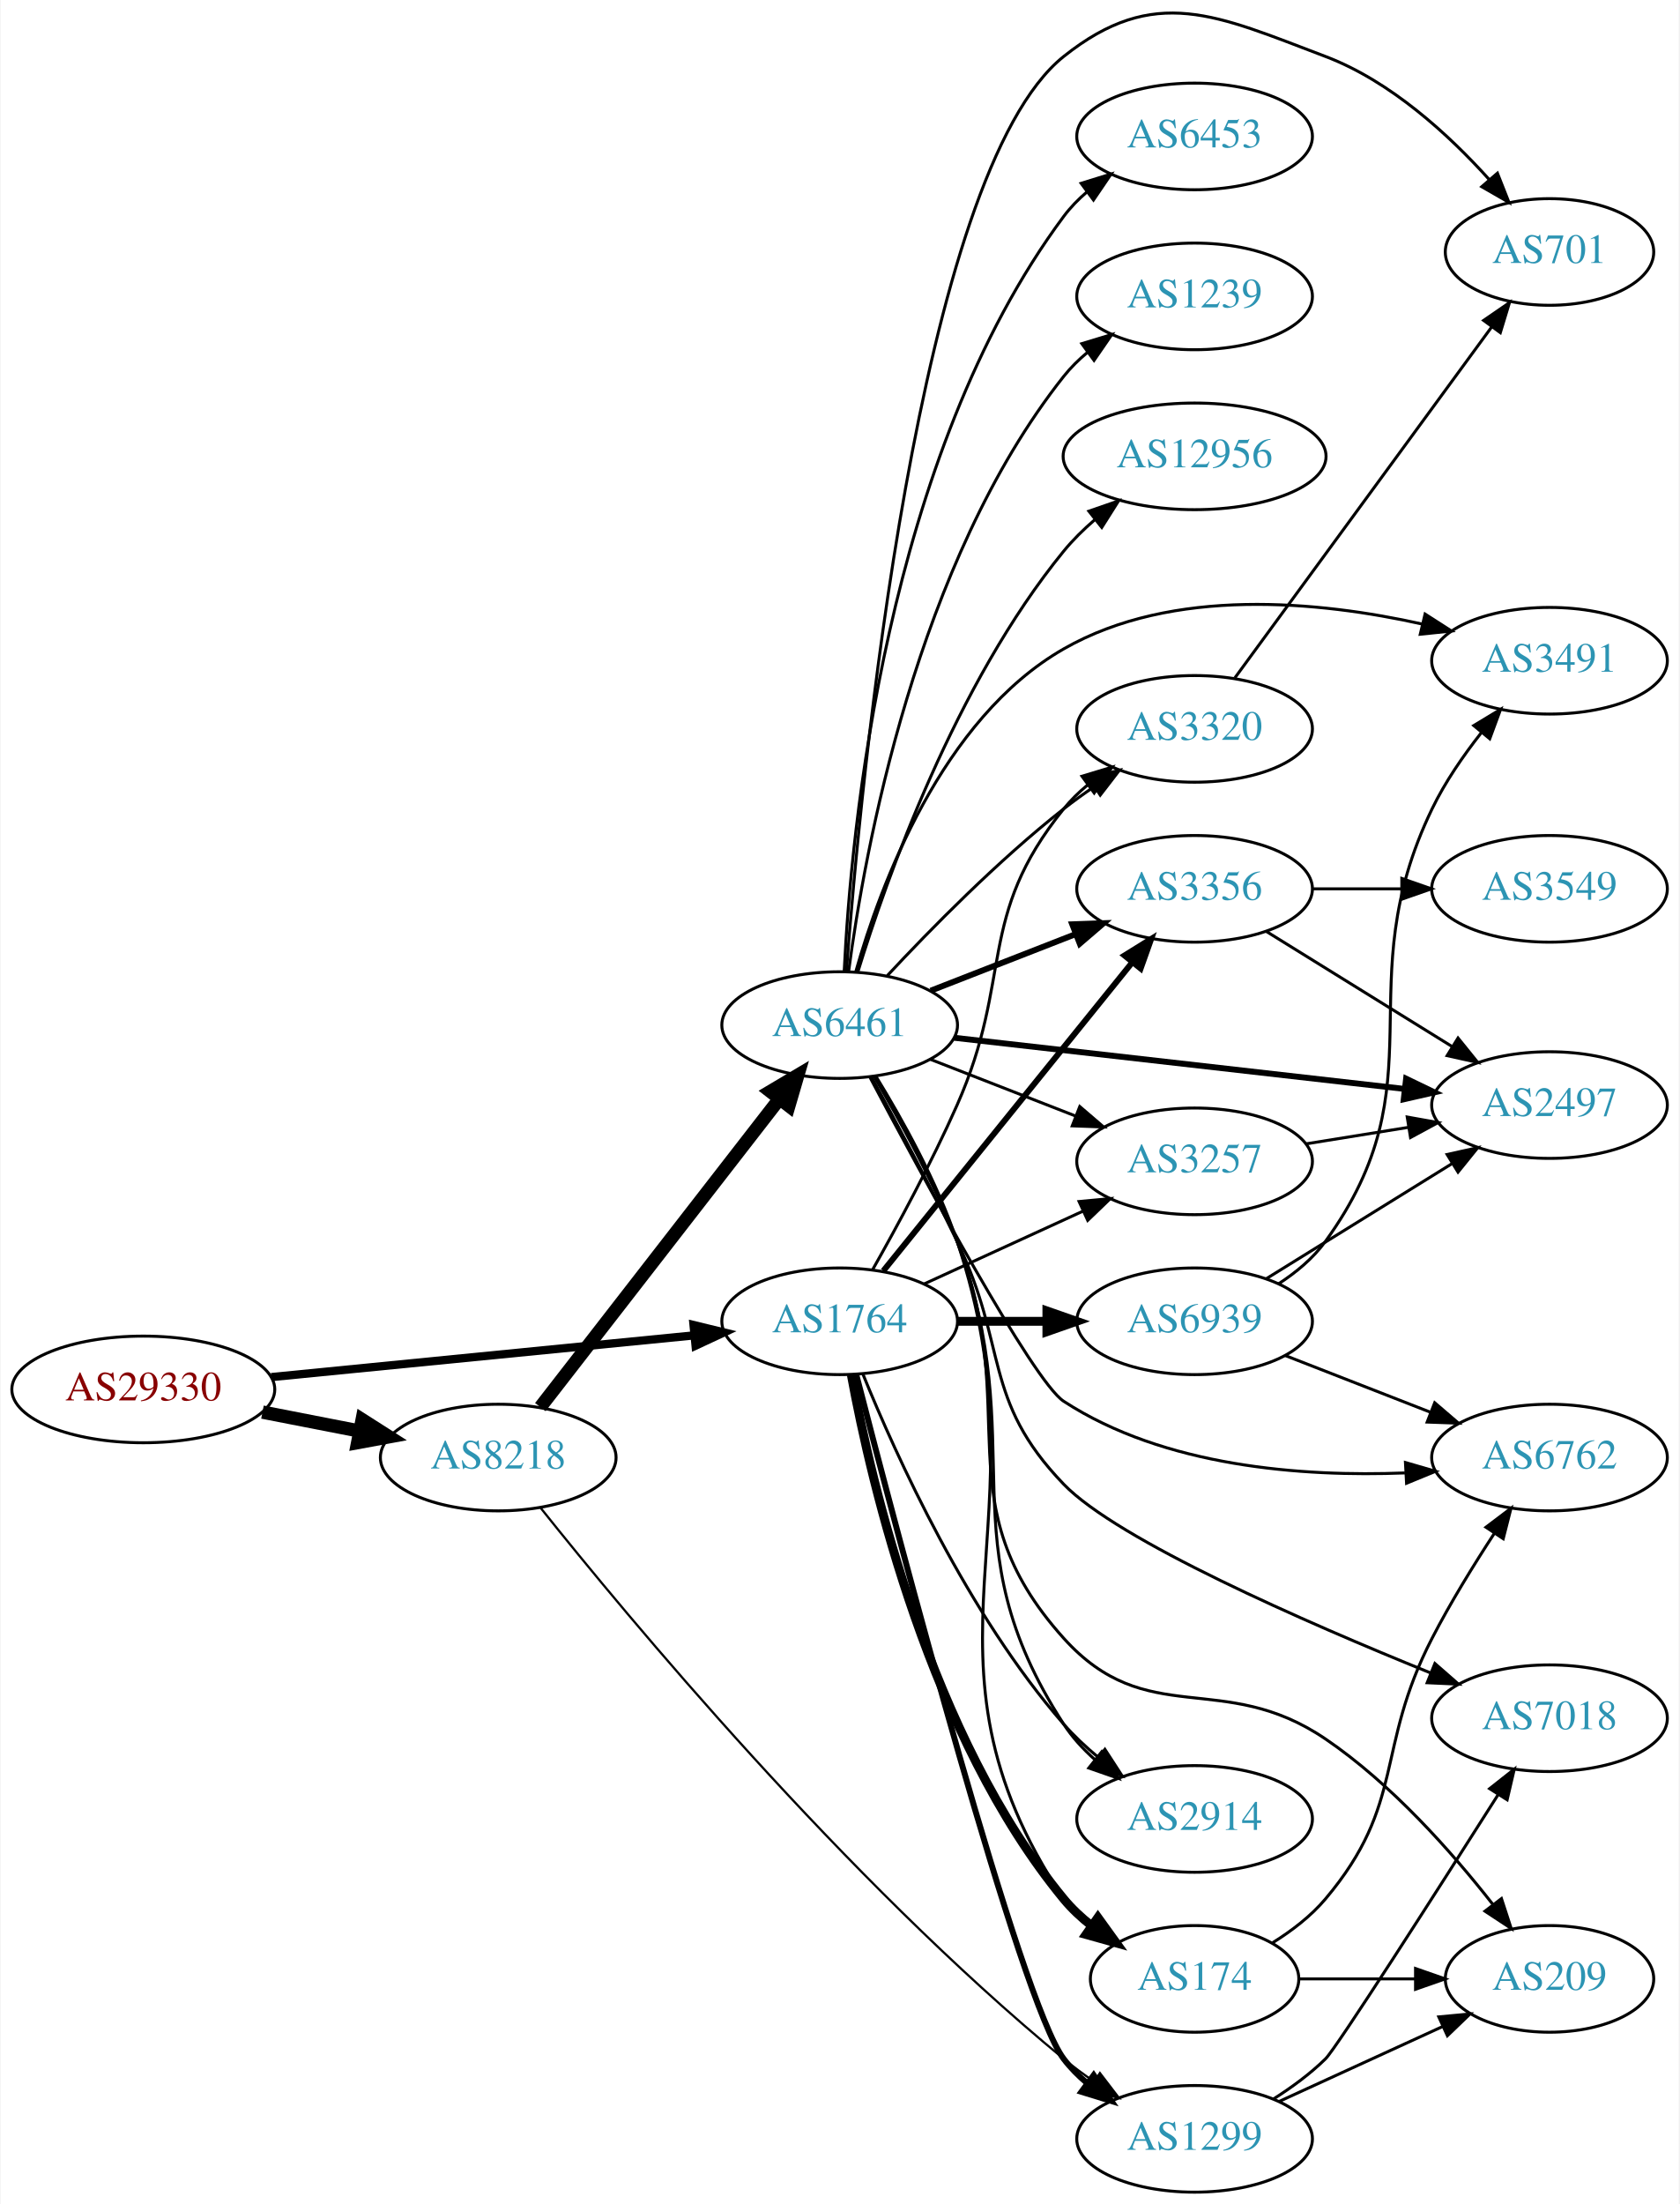
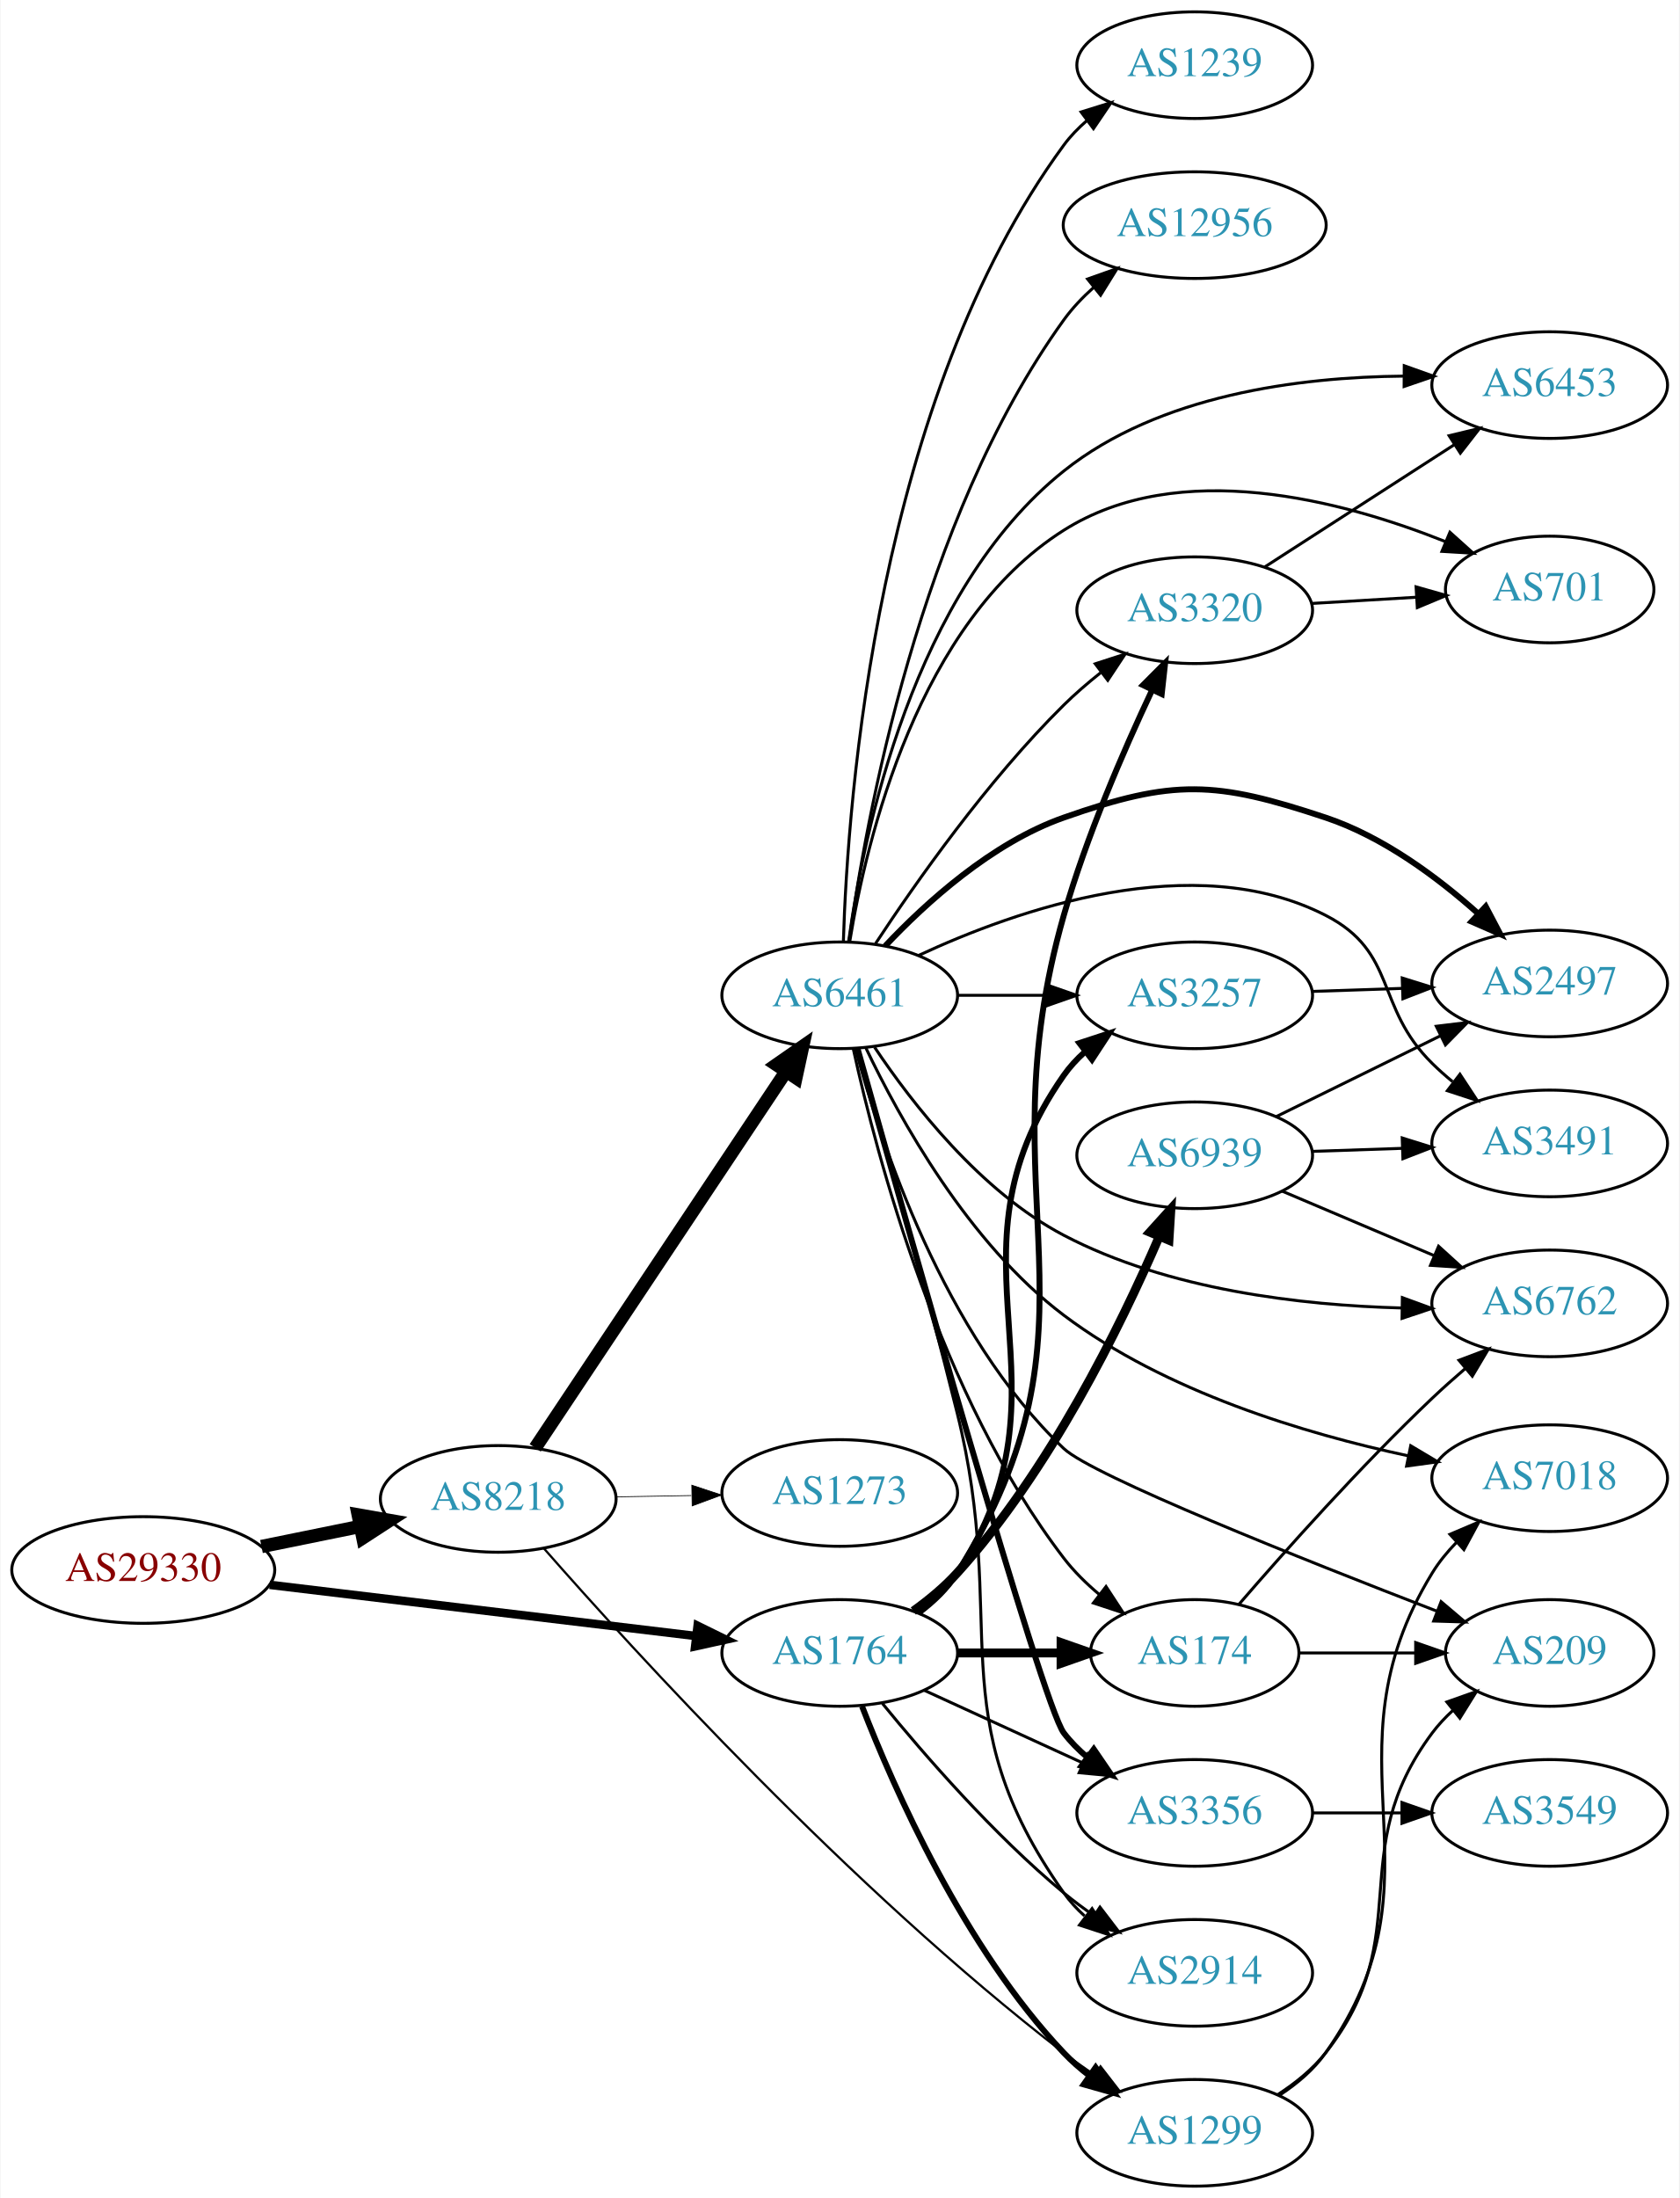
- <svg xmlns="http://www.w3.org/2000/svg" xmlns:xlink="http://www.w3.org/1999/xlink" width="567pt" height="744pt" viewBox="0.00 0.00 566.66 744.06">
-   <g id="graph0" class="graph" transform="scale(1 1) rotate(0) translate(4 740.064)">
-     <polygon fill="white" stroke="none" points="-4,4 -4,-740.064 562.663,-740.064 562.663,4 -4,4" />
+ <svg xmlns="http://www.w3.org/2000/svg" xmlns:xlink="http://www.w3.org/1999/xlink" width="567pt" height="742pt" viewBox="0.00 0.00 566.66 742.00">
+   <g id="graph0" class="graph" transform="scale(1 1) rotate(0) translate(4 738)">
+     <polygon fill="white" stroke="none" points="-4,4 -4,-738 562.663,-738 562.663,4 -4,4" />
    <g id="node1" class="node">
      <g id="a_node1">
        <a xlink:href="/asn/29330" xlink:title="AS29330 ~ NEXTLAYER-IN-A-BOX [AT]">
-           <ellipse fill="#ffffff" stroke="black" cx="44.196" cy="-271" rx="44.393" ry="18" />
-           <text text-anchor="middle" x="44.196" y="-267.3" font-family="Times,serif" font-size="14.00" fill="#880000">AS29330</text>
+           <ellipse fill="#ffffff" stroke="black" cx="44.196" cy="-208" rx="44.393" ry="18" />
+           <text text-anchor="middle" x="44.196" y="-204.3" font-family="Times,serif" font-size="14.00" fill="#880000">AS29330</text>
        </a>
      </g>
    </g>
    <g id="node2" class="node">
      <g id="a_node2">
        <a xlink:href="/asn/8218" xlink:title="AS8218 ~ legacy Neotelecoms [FR]">
-           <ellipse fill="#ffffff" stroke="black" cx="164.039" cy="-248" rx="39.794" ry="18" />
-           <text text-anchor="middle" x="164.039" y="-244.3" font-family="Times,serif" font-size="14.00" fill="#2c94b3">AS8218</text>
+           <ellipse fill="#ffffff" stroke="black" cx="164.039" cy="-232" rx="39.794" ry="18" />
+           <text text-anchor="middle" x="164.039" y="-228.3" font-family="Times,serif" font-size="14.00" fill="#2c94b3">AS8218</text>
        </a>
      </g>
    </g>
    <g id="edge1" class="edge">
-       <path fill="none" stroke="black" stroke-width="4.5" d="M84.436,-263.341C94.888,-261.301 106.274,-259.079 117.052,-256.975" />
-       <polygon fill="black" stroke="black" stroke-width="4.5" points="118.089,-260.785 127.149,-255.005 116.58,-253.056 118.089,-260.785" />
+       <path fill="none" stroke="black" stroke-width="4.5" d="M84.109,-215.925C94.785,-218.099 106.456,-220.476 117.47,-222.719" />
+       <polygon fill="black" stroke="black" stroke-width="4.5" points="116.768,-226.595 127.352,-224.732 118.339,-218.878 116.768,-226.595" />
    </g>
    <g id="node3" class="node">
      <g id="a_node3">
        <a xlink:href="/asn/1764" xlink:title="AS1764 ~ NEXTLAYER-AS [AT]">
-           <ellipse fill="#ffffff" stroke="black" cx="279.332" cy="-294" rx="39.794" ry="18" />
-           <text text-anchor="middle" x="279.332" y="-290.3" font-family="Times,serif" font-size="14.00" fill="#2c94b3">AS1764</text>
+           <ellipse fill="#ffffff" stroke="black" cx="279.332" cy="-180" rx="39.794" ry="18" />
+           <text text-anchor="middle" x="279.332" y="-176.3" font-family="Times,serif" font-size="14.00" fill="#2c94b3">AS1764</text>
        </a>
      </g>
    </g>
    <g id="edge2" class="edge">
-       <path fill="none" stroke="black" stroke-width="2.786" d="M87.415,-275.165C127.661,-279.136 188.2,-285.108 230.277,-289.259" />
-       <polygon fill="black" stroke="black" stroke-width="2.786" points="229.991,-292.748 240.286,-290.247 230.678,-285.782 229.991,-292.748" />
+       <path fill="none" stroke="black" stroke-width="2.864" d="M86.876,-202.994C127.289,-198.141 188.527,-190.786 230.812,-185.707" />
+       <polygon fill="black" stroke="black" stroke-width="2.864" points="231.351,-189.168 240.862,-184.5 230.516,-182.218 231.351,-189.168" />
    </g>
    <g id="node4" class="node">
      <g id="a_node4">
        <a xlink:href="/asn/6461" xlink:title="AS6461 ~ Zayo Bandwidth [US]">
-           <ellipse fill="#ffffff" stroke="black" cx="279.332" cy="-394" rx="39.794" ry="18" />
-           <text text-anchor="middle" x="279.332" y="-390.3" font-family="Times,serif" font-size="14.00" fill="#2c94b3">AS6461</text>
+           <ellipse fill="#ffffff" stroke="black" cx="279.332" cy="-402" rx="39.794" ry="18" />
+           <text text-anchor="middle" x="279.332" y="-398.3" font-family="Times,serif" font-size="14.00" fill="#2c94b3">AS6461</text>
        </a>
      </g>
    </g>
    <g id="edge3" class="edge">
-       <path fill="none" stroke="black" stroke-width="4.5" d="M178.257,-265.034C198.126,-290.639 235.81,-339.202 258.838,-368.879" />
-       <polygon fill="black" stroke="black" stroke-width="4.5" points="255.957,-371.588 265.198,-377.075 262.178,-366.76 255.957,-371.588" />
+       <path fill="none" stroke="black" stroke-width="4.5" d="M176.525,-249.236C196.458,-279.146 237.562,-340.823 260.986,-375.972" />
+       <polygon fill="black" stroke="black" stroke-width="4.5" points="257.992,-378.581 266.815,-384.718 264.545,-374.213 257.992,-378.581" />
    </g>
    <g id="node5" class="node">
      <g id="a_node5">
        <a xlink:href="/asn/1299" xlink:title="AS1299 ~ Telia Carrier [EU]">
          <ellipse fill="#ffffff" stroke="black" cx="399.174" cy="-18" rx="39.794" ry="18" />
          <text text-anchor="middle" x="399.174" y="-14.3" font-family="Times,serif" font-size="14.00" fill="#2c94b3">AS1299</text>
        </a>
      </g>
    </g>
    <g id="edge4" class="edge">
-       <path fill="none" stroke="black" stroke-width="0.75" d="M178.285,-231.091C207.551,-194.399 281.005,-105.882 354.978,-45 358.205,-42.344 361.711,-39.749 365.285,-37.283" />
-       <polygon fill="black" stroke="black" stroke-width="0.75" points="367.208,-40.208 373.646,-31.794 363.366,-34.356 367.208,-40.208" />
-     </g>
-     <g id="edge23" class="edge">
-       <path fill="none" stroke="black" stroke-width="2" d="M284.903,-276.147C298.799,-222.299 340.47,-64.017 354.978,-45 357.258,-42.012 359.971,-39.272 362.911,-36.779" />
-       <polygon fill="black" stroke="black" stroke-width="2" points="365.105,-39.51 371.082,-30.762 360.954,-33.874 365.105,-39.51" />
+       <path fill="none" stroke="black" stroke-width="0.75" d="M179.37,-215.375C209.567,-180.947 282.904,-100.441 354.978,-45 358.29,-42.452 361.851,-39.925 365.456,-37.498" />
+       <polygon fill="black" stroke="black" stroke-width="0.75" points="367.367,-40.431 373.852,-32.053 363.558,-34.558 367.367,-40.431" />
    </g>
    <g id="node6" class="node">
      <g id="a_node6">
-         <a xlink:href="/asn/174" xlink:title="AS174 ~ Cogent Communications [US]">
-           <ellipse fill="#ffffff" stroke="black" cx="399.174" cy="-72" rx="35.194" ry="18" />
-           <text text-anchor="middle" x="399.174" y="-68.3" font-family="Times,serif" font-size="14.00" fill="#2c94b3">AS174</text>
-         </a>
-       </g>
+         <a xlink:href="/asn/1273" xlink:title="AS1273 ~ Vodafone Group PLC [EU]">
+           <ellipse fill="#ffffff" stroke="black" cx="279.332" cy="-234" rx="39.794" ry="18" />
+           <text text-anchor="middle" x="279.332" y="-230.3" font-family="Times,serif" font-size="14.00" fill="#2c94b3">AS1273</text>
+         </a>
+       </g>
+     </g>
+     <g id="edge5" class="edge">
+       <path fill="none" stroke="black" stroke-width="0.25" d="M203.711,-232.683C211.914,-232.828 220.678,-232.982 229.21,-233.133" />
+       <polygon fill="black" stroke="black" stroke-width="0.25" points="229.389,-236.636 239.449,-233.314 229.512,-229.638 229.389,-236.636" />
    </g>
    <g id="edge24" class="edge">
-       <path fill="none" stroke="black" stroke-width="3" d="M283.268,-275.925C290.051,-239.015 309.814,-153.848 354.978,-99 357.698,-95.697 360.932,-92.679 364.389,-89.955" />
-       <polygon fill="black" stroke="black" stroke-width="3" points="366.526,-92.732 372.723,-84.139 362.52,-86.991 366.526,-92.732" />
-     </g>
-     <g id="node7" class="node">
-       <g id="a_node7">
-         <a xlink:href="/asn/2914" xlink:title="AS2914 ~ NTT America, Inc. [US]">
-           <ellipse fill="#ffffff" stroke="black" cx="399.174" cy="-126" rx="39.794" ry="18" />
-           <text text-anchor="middle" x="399.174" y="-122.3" font-family="Times,serif" font-size="14.00" fill="#2c94b3">AS2914</text>
-         </a>
-       </g>
-     </g>
-     <g id="edge25" class="edge">
-       <path fill="none" stroke="black" d="M287.173,-276.189C298.349,-248.674 322.567,-195.134 354.978,-158 358.419,-154.058 362.424,-150.308 366.582,-146.855" />
-       <polygon fill="black" stroke="black" points="368.889,-149.495 374.656,-140.608 364.605,-143.959 368.889,-149.495" />
-     </g>
-     <g id="node8" class="node">
-       <g id="a_node8">
-         <a xlink:href="/asn/3257" xlink:title="AS3257 ~ GTT [DE]">
-           <ellipse fill="#ffffff" stroke="black" cx="399.174" cy="-348" rx="39.794" ry="18" />
-           <text text-anchor="middle" x="399.174" y="-344.3" font-family="Times,serif" font-size="14.00" fill="#2c94b3">AS3257</text>
-         </a>
-       </g>
-     </g>
-     <g id="edge26" class="edge">
-       <path fill="none" stroke="black" d="M307.96,-306.661C323.917,-313.973 344.188,-323.261 361.471,-331.181" />
-       <polygon fill="black" stroke="black" points="360.169,-334.435 370.718,-335.419 363.085,-328.071 360.169,-334.435" />
+       <path fill="none" stroke="black" stroke-width="2" d="M286.855,-162.006C297.605,-134.272 321.262,-80.571 354.978,-45 357.564,-42.272 360.481,-39.706 363.55,-37.323" />
+       <polygon fill="black" stroke="black" stroke-width="2" points="365.728,-40.069 371.898,-31.457 361.704,-34.342 365.728,-40.069" />
    </g>
    <g id="node9" class="node">
      <g id="a_node9">
+         <a xlink:href="/asn/2914" xlink:title="AS2914 ~ NTT America, Inc. [US]">
+           <ellipse fill="#ffffff" stroke="black" cx="399.174" cy="-72" rx="39.794" ry="18" />
+           <text text-anchor="middle" x="399.174" y="-68.3" font-family="Times,serif" font-size="14.00" fill="#2c94b3">AS2914</text>
+         </a>
+       </g>
+     </g>
+     <g id="edge26" class="edge">
+       <path fill="none" stroke="black" d="M293.751,-162.935C307.865,-145.625 331.28,-118.655 354.978,-99 358.194,-96.332 361.695,-93.73 365.265,-91.259" />
+       <polygon fill="black" stroke="black" points="367.189,-94.183 373.622,-85.764 363.343,-88.334 367.189,-94.183" />
+     </g>
+     <g id="node10" class="node">
+       <g id="a_node10">
+         <a xlink:href="/asn/3257" xlink:title="AS3257 ~ GTT [DE]">
+           <ellipse fill="#ffffff" stroke="black" cx="399.174" cy="-402" rx="39.794" ry="18" />
+           <text text-anchor="middle" x="399.174" y="-398.3" font-family="Times,serif" font-size="14.00" fill="#2c94b3">AS3257</text>
+         </a>
+       </g>
+     </g>
+     <g id="edge22" class="edge">
+       <path fill="none" stroke="black" stroke-width="2" d="M305.68,-193.588C310.734,-197.333 315.538,-201.818 318.978,-207 361.211,-270.62 311.131,-312.481 354.978,-375 356.959,-377.824 359.338,-380.414 361.949,-382.776" />
+       <polygon fill="black" stroke="black" stroke-width="2" points="360.243,-385.878 370.31,-389.183 364.502,-380.322 360.243,-385.878" />
+     </g>
+     <g id="node16" class="node">
+       <g id="a_node16">
        <a xlink:href="/asn/3356" xlink:title="AS3356 ~ Level 3 Parent, LLC [US]">
-           <ellipse fill="#ffffff" stroke="black" cx="399.174" cy="-440" rx="39.794" ry="18" />
-           <text text-anchor="middle" x="399.174" y="-436.3" font-family="Times,serif" font-size="14.00" fill="#2c94b3">AS3356</text>
+           <ellipse fill="#ffffff" stroke="black" cx="399.174" cy="-126" rx="39.794" ry="18" />
+           <text text-anchor="middle" x="399.174" y="-122.3" font-family="Times,serif" font-size="14.00" fill="#2c94b3">AS3356</text>
        </a>
      </g>
    </g>
    <g id="edge21" class="edge">
-       <path fill="none" stroke="black" stroke-width="2" d="M294.08,-311.034C314.836,-336.749 354.281,-385.619 378.205,-415.26" />
-       <polygon fill="black" stroke="black" stroke-width="2" points="375.509,-417.491 384.513,-423.075 380.956,-413.095 375.509,-417.491" />
+       <path fill="none" stroke="black" d="M307.96,-167.339C323.917,-160.027 344.188,-150.739 361.471,-142.819" />
+       <polygon fill="black" stroke="black" points="363.085,-145.929 370.718,-138.581 360.169,-139.565 363.085,-145.929" />
    </g>
    <g id="node17" class="node">
      <g id="a_node17">
        <a xlink:href="/asn/3320" xlink:title="AS3320 ~ DTAG [DE]">
-           <ellipse fill="#ffffff" stroke="black" cx="399.174" cy="-494" rx="39.794" ry="18" />
-           <text text-anchor="middle" x="399.174" y="-490.3" font-family="Times,serif" font-size="14.00" fill="#2c94b3">AS3320</text>
+           <ellipse fill="#ffffff" stroke="black" cx="399.174" cy="-532" rx="39.794" ry="18" />
+           <text text-anchor="middle" x="399.174" y="-528.3" font-family="Times,serif" font-size="14.00" fill="#2c94b3">AS3320</text>
+         </a>
+       </g>
+     </g>
+     <g id="edge25" class="edge">
+       <path fill="none" stroke="black" stroke-width="2" d="M305.875,-193.462C310.919,-197.213 315.669,-201.733 318.978,-207 372.147,-291.641 327.457,-332.908 354.978,-429 362.594,-455.593 375.136,-484.533 384.748,-504.945" />
+       <polygon fill="black" stroke="black" stroke-width="2" points="381.721,-506.727 389.198,-514.234 388.034,-503.703 381.721,-506.727" />
+     </g>
+     <g id="node18" class="node">
+       <g id="a_node18">
+         <a xlink:href="/asn/174" xlink:title="AS174 ~ Cogent Communications [US]">
+           <ellipse fill="#ffffff" stroke="black" cx="399.174" cy="-180" rx="35.194" ry="18" />
+           <text text-anchor="middle" x="399.174" y="-176.3" font-family="Times,serif" font-size="14.00" fill="#2c94b3">AS174</text>
+         </a>
+       </g>
+     </g>
+     <g id="edge23" class="edge">
+       <path fill="none" stroke="black" stroke-width="3" d="M319.244,-180C330.331,-180 342.491,-180 353.873,-180" />
+       <polygon fill="black" stroke="black" stroke-width="3" points="354.055,-183.5 364.055,-180 354.055,-176.5 354.055,-183.5" />
+     </g>
+     <g id="node22" class="node">
+       <g id="a_node22">
+         <a xlink:href="/asn/6939" xlink:title="AS6939 ~ Hurricane Electric LLC [US]">
+           <ellipse fill="#ffffff" stroke="black" cx="399.174" cy="-348" rx="39.794" ry="18" />
+           <text text-anchor="middle" x="399.174" y="-344.3" font-family="Times,serif" font-size="14.00" fill="#2c94b3">AS6939</text>
        </a>
      </g>
    </g>
    <g id="edge27" class="edge">
-       <path fill="none" stroke="black" d="M290.415,-311.356C298.665,-325.934 310.339,-347.458 318.978,-367 338.076,-410.204 325.318,-430.236 354.978,-467 357.338,-469.925 360.105,-472.623 363.079,-475.089" />
-       <polygon fill="black" stroke="black" points="361.151,-478.015 371.296,-481.07 365.271,-472.356 361.151,-478.015" />
+       <path fill="none" stroke="black" stroke-width="3" d="M304.183,-194.148C309.428,-197.916 314.691,-202.27 318.978,-207 350.15,-241.388 374.087,-290.16 387.135,-320.4" />
+       <polygon fill="black" stroke="black" stroke-width="3" points="384.029,-322.041 391.138,-329.897 390.48,-319.322 384.029,-322.041" />
+     </g>
+     <g id="node7" class="node">
+       <g id="a_node7">
+         <a xlink:href="/asn/6762" xlink:title="AS6762 ~ TELECOM ITALIA SPARKLE S.p.A. [IT]">
+           <ellipse fill="#ffffff" stroke="black" cx="519.017" cy="-298" rx="39.794" ry="18" />
+           <text text-anchor="middle" x="519.017" y="-294.3" font-family="Times,serif" font-size="14.00" fill="#2c94b3">AS6762</text>
+         </a>
+       </g>
+     </g>
+     <g id="edge6" class="edge">
+       <path fill="none" stroke="black" d="M291.099,-384.474C303.826,-365.428 326.867,-335.748 354.978,-321 390.191,-302.525 435.277,-297.338 469.108,-296.452" />
+       <polygon fill="black" stroke="black" points="469.275,-299.95 479.223,-296.305 469.173,-292.95 469.275,-299.95" />
+     </g>
+     <g id="node8" class="node">
+       <g id="a_node8">
+         <a xlink:href="/asn/6453" xlink:title="AS6453 ~ TATA COMMUNICATIONS (AMERICA) INC [US]">
+           <ellipse fill="#ffffff" stroke="black" cx="519.017" cy="-608" rx="39.794" ry="18" />
+           <text text-anchor="middle" x="519.017" y="-604.3" font-family="Times,serif" font-size="14.00" fill="#2c94b3">AS6453</text>
+         </a>
+       </g>
+     </g>
+     <g id="edge7" class="edge">
+       <path fill="none" stroke="black" d="M282.332,-420.167C287.364,-456.544 304.03,-538.315 354.978,-579 387.182,-604.717 434.442,-610.726 469.798,-611.035" />
+       <polygon fill="black" stroke="black" points="469.916,-614.534 479.895,-610.973 469.873,-607.534 469.916,-614.534" />
+     </g>
+     <g id="edge8" class="edge">
+       <path fill="none" stroke="black" d="M285.62,-383.822C293.342,-357.038 307.981,-305.344 318.978,-261 336.732,-189.412 312.399,-159.225 354.978,-99 356.969,-96.184 359.356,-93.599 361.972,-91.24" />
+       <polygon fill="black" stroke="black" points="364.525,-93.694 370.34,-84.838 360.271,-88.135 364.525,-93.694" />
+     </g>
+     <g id="edge9" class="edge">
+       <path fill="none" stroke="black" d="M319.244,-402C328.798,-402 339.147,-402 349.11,-402" />
+       <polygon fill="black" stroke="black" points="349.302,-405.5 359.302,-402 349.302,-398.5 349.302,-405.5" />
+     </g>
+     <g id="node11" class="node">
+       <g id="a_node11">
+         <a xlink:href="/asn/1239" xlink:title="AS1239 ~ Sprint [US]">
+           <ellipse fill="#ffffff" stroke="black" cx="399.174" cy="-716" rx="39.794" ry="18" />
+           <text text-anchor="middle" x="399.174" y="-712.3" font-family="Times,serif" font-size="14.00" fill="#2c94b3">AS1239</text>
+         </a>
+       </g>
+     </g>
+     <g id="edge10" class="edge">
+       <path fill="none" stroke="black" d="M280.557,-420.077C282.028,-468.467 291.907,-603.095 354.978,-689 357.202,-692.03 359.879,-694.798 362.796,-697.307" />
+       <polygon fill="black" stroke="black" points="360.818,-700.198 370.934,-703.349 364.991,-694.578 360.818,-700.198" />
+     </g>
+     <g id="node12" class="node">
+       <g id="a_node12">
+         <a xlink:href="/asn/12956" xlink:title="AS12956 ~ TELXIUS [ES]">
+           <ellipse fill="#ffffff" stroke="black" cx="399.174" cy="-662" rx="44.393" ry="18" />
+           <text text-anchor="middle" x="399.174" y="-658.3" font-family="Times,serif" font-size="14.00" fill="#2c94b3">AS12956</text>
+         </a>
+       </g>
+     </g>
+     <g id="edge11" class="edge">
+       <path fill="none" stroke="black" d="M282.448,-419.952C288.009,-460.775 306.13,-562.267 354.978,-630 357.831,-633.955 361.318,-637.629 365.063,-640.971" />
+       <polygon fill="black" stroke="black" points="363.004,-643.807 372.988,-647.351 367.393,-638.354 363.004,-643.807" />
+     </g>
+     <g id="node13" class="node">
+       <g id="a_node13">
+         <a xlink:href="/asn/2497" xlink:title="AS2497 ~ Internet Initiative Japan Inc. [JP]">
+           <ellipse fill="#ffffff" stroke="black" cx="519.017" cy="-406" rx="39.794" ry="18" />
+           <text text-anchor="middle" x="519.017" y="-402.3" font-family="Times,serif" font-size="14.00" fill="#2c94b3">AS2497</text>
+         </a>
+       </g>
+     </g>
+     <g id="edge12" class="edge">
+       <path fill="none" stroke="black" stroke-width="2" d="M294.669,-418.652C308.432,-433.251 330.669,-453.441 354.978,-462 392.034,-475.046 406.102,-474.426 443.37,-462 462.77,-455.532 481.187,-441.828 494.874,-429.595" />
+       <polygon fill="black" stroke="black" stroke-width="2" points="497.423,-432.005 502.357,-422.629 492.653,-426.881 497.423,-432.005" />
+     </g>
+     <g id="node14" class="node">
+       <g id="a_node14">
+         <a xlink:href="/asn/701" xlink:title="AS701 ~ UUNET [US]">
+           <ellipse fill="#ffffff" stroke="black" cx="519.017" cy="-539" rx="35.194" ry="18" />
+           <text text-anchor="middle" x="519.017" y="-535.3" font-family="Times,serif" font-size="14.00" fill="#2c94b3">AS701</text>
+         </a>
+       </g>
+     </g>
+     <g id="edge13" class="edge">
+       <path fill="none" stroke="black" d="M282.722,-420.192C288.314,-454.452 305.734,-527.887 354.978,-559 393.983,-583.644 448.806,-569.15 483.874,-555.145" />
+       <polygon fill="black" stroke="black" points="485.336,-558.328 493.212,-551.241 482.636,-551.869 485.336,-558.328" />
+     </g>
+     <g id="node15" class="node">
+       <g id="a_node15">
+         <a xlink:href="/asn/209" xlink:title="AS209 ~ CenturyLink Communications, LLC [US]">
+           <ellipse fill="#ffffff" stroke="black" cx="519.017" cy="-180" rx="35.194" ry="18" />
+           <text text-anchor="middle" x="519.017" y="-176.3" font-family="Times,serif" font-size="14.00" fill="#2c94b3">AS209</text>
+         </a>
+       </g>
+     </g>
+     <g id="edge14" class="edge">
+       <path fill="none" stroke="black" d="M284.663,-383.942C293.07,-352.508 314.436,-287.427 354.978,-249 364.642,-239.84 435.925,-211.466 480.98,-194.086" />
+       <polygon fill="black" stroke="black" points="482.361,-197.305 490.44,-190.45 479.85,-190.771 482.361,-197.305" />
+     </g>
+     <g id="edge15" class="edge">
+       <path fill="none" stroke="black" stroke-width="2" d="M285.325,-384.093C300.854,-328.586 347.69,-162.553 354.978,-153 357.258,-150.012 359.971,-147.271 362.911,-144.779" />
+       <polygon fill="black" stroke="black" stroke-width="2" points="365.105,-147.51 371.082,-138.762 360.954,-141.874 365.105,-147.51" />
+     </g>
+     <g id="edge16" class="edge">
+       <path fill="none" stroke="black" d="M291.421,-419.466C304.96,-440.036 329.25,-474.613 354.978,-500 358.783,-503.755 363.049,-507.432 367.377,-510.877" />
+       <polygon fill="black" stroke="black" points="365.594,-513.918 375.675,-517.178 369.827,-508.343 365.594,-513.918" />
+     </g>
+     <g id="edge17" class="edge">
+       <path fill="none" stroke="black" d="M283.927,-383.846C291.746,-347.966 313.055,-266.718 354.978,-212 358.384,-207.555 362.566,-203.436 366.973,-199.734" />
+       <polygon fill="black" stroke="black" points="369.235,-202.41 375.031,-193.541 364.97,-196.859 369.235,-202.41" />
+     </g>
+     <g id="node19" class="node">
+       <g id="a_node19">
+         <a xlink:href="/asn/3491" xlink:title="AS3491 ~ PCCW Global, Inc. [US]">
+           <ellipse fill="#ffffff" stroke="black" cx="519.017" cy="-352" rx="39.794" ry="18" />
+           <text text-anchor="middle" x="519.017" y="-348.3" font-family="Times,serif" font-size="14.00" fill="#2c94b3">AS3491</text>
+         </a>
+       </g>
+     </g>
+     <g id="edge18" class="edge">
+       <path fill="none" stroke="black" d="M305.835,-415.407C339.245,-430.988 398.81,-451.825 443.37,-429 467.742,-416.516 459.87,-398.225 479.37,-379 481.501,-376.899 483.812,-374.847 486.207,-372.874" />
+       <polygon fill="black" stroke="black" points="488.719,-375.359 494.541,-366.507 484.47,-369.797 488.719,-375.359" />
+     </g>
+     <g id="node20" class="node">
+       <g id="a_node20">
+         <a xlink:href="/asn/7018" xlink:title="AS7018 ~ AT&amp;T Services, Inc. [US]">
+           <ellipse fill="#ffffff" stroke="black" cx="519.017" cy="-239" rx="39.794" ry="18" />
+           <text text-anchor="middle" x="519.017" y="-235.3" font-family="Times,serif" font-size="14.00" fill="#2c94b3">AS7018</text>
+         </a>
+       </g>
+     </g>
+     <g id="edge19" class="edge">
+       <path fill="none" stroke="black" d="M288.065,-384.429C299.407,-360.612 322.757,-318.276 354.978,-294 389.288,-268.15 436.498,-253.987 471.289,-246.537" />
+       <polygon fill="black" stroke="black" points="472.102,-249.944 481.205,-244.523 470.708,-243.084 472.102,-249.944" />
+     </g>
+     <g id="edge35" class="edge">
+       <path fill="none" stroke="black" d="M427.146,-30.855C433.134,-34.72 438.994,-39.441 443.37,-45 474.669,-84.754 449.099,-112.458 479.37,-153 481.378,-155.689 483.734,-158.209 486.275,-160.546" />
+       <polygon fill="black" stroke="black" points="484.304,-163.452 494.291,-166.989 488.689,-157.996 484.304,-163.452" />
+     </g>
+     <g id="edge36" class="edge">
+       <path fill="none" stroke="black" d="M428.008,-30.838C433.822,-34.661 439.388,-39.367 443.37,-45 485.949,-105.225 440.886,-144.08 479.37,-207 481.62,-210.678 484.445,-214.131 487.538,-217.307" />
+       <polygon fill="black" stroke="black" points="485.348,-220.047 495.098,-224.193 490.062,-214.872 485.348,-220.047" />
+     </g>
+     <g id="edge37" class="edge">
+       <path fill="none" stroke="black" d="M438.76,-403.31C448.527,-403.641 459.143,-404.002 469.337,-404.348" />
+       <polygon fill="black" stroke="black" points="469.231,-407.846 479.344,-404.687 469.468,-400.85 469.231,-407.846" />
    </g>
    <g id="node21" class="node">
      <g id="a_node21">
-         <a xlink:href="/asn/6939" xlink:title="AS6939 ~ Hurricane Electric LLC [US]">
-           <ellipse fill="#ffffff" stroke="black" cx="399.174" cy="-294" rx="39.794" ry="18" />
-           <text text-anchor="middle" x="399.174" y="-290.3" font-family="Times,serif" font-size="14.00" fill="#2c94b3">AS6939</text>
-         </a>
-       </g>
-     </g>
-     <g id="edge22" class="edge">
-       <path fill="none" stroke="black" stroke-width="3" d="M319.244,-294C328.798,-294 339.147,-294 349.11,-294" />
-       <polygon fill="black" stroke="black" stroke-width="3" points="349.302,-297.5 359.302,-294 349.302,-290.5 349.302,-297.5" />
-     </g>
-     <g id="edge5" class="edge">
-       <path fill="none" stroke="black" d="M291.557,-376.728C300.363,-362.375 312.225,-341.12 318.978,-321 350.784,-226.24 299.661,-182.254 354.978,-99 357.346,-95.437 360.361,-92.256 363.695,-89.44" />
-       <polygon fill="black" stroke="black" points="365.832,-92.214 371.896,-83.525 361.738,-86.536 365.832,-92.214" />
-     </g>
-     <g id="edge6" class="edge">
-       <path fill="none" stroke="black" d="M291.254,-376.622C299.885,-362.207 311.658,-340.921 318.978,-321 344.566,-251.362 314.613,-220.248 354.978,-158 357.825,-153.61 361.496,-149.608 365.495,-146.035" />
-       <polygon fill="black" stroke="black" points="367.809,-148.666 373.456,-139.702 363.451,-143.188 367.809,-148.666" />
-     </g>
-     <g id="edge7" class="edge">
-       <path fill="none" stroke="black" d="M310.068,-382.392C324.862,-376.618 342.939,-369.561 358.861,-363.346" />
-       <polygon fill="black" stroke="black" points="360.404,-366.501 368.447,-359.604 357.859,-359.98 360.404,-366.501" />
-     </g>
-     <g id="edge8" class="edge">
-       <path fill="none" stroke="black" stroke-width="2" d="M310.068,-405.608C324.862,-411.382 342.939,-418.439 358.861,-424.654" />
-       <polygon fill="black" stroke="black" stroke-width="2" points="357.859,-428.02 368.447,-428.396 360.404,-421.499 357.859,-428.02" />
-     </g>
-     <g id="node10" class="node">
-       <g id="a_node10">
-         <a xlink:href="/asn/6453" xlink:title="AS6453 ~ TATA COMMUNICATIONS (AMERICA) INC [US]">
-           <ellipse fill="#ffffff" stroke="black" cx="399.174" cy="-694" rx="39.794" ry="18" />
-           <text text-anchor="middle" x="399.174" y="-690.3" font-family="Times,serif" font-size="14.00" fill="#2c94b3">AS6453</text>
-         </a>
-       </g>
-     </g>
-     <g id="edge9" class="edge">
-       <path fill="none" stroke="black" d="M280.865,-412.221C283.102,-459.119 294.715,-585.981 354.978,-667 357.221,-670.016 359.91,-672.774 362.835,-675.278" />
-       <polygon fill="black" stroke="black" points="360.865,-678.174 370.984,-681.312 365.03,-672.548 360.865,-678.174" />
-     </g>
-     <g id="node11" class="node">
-       <g id="a_node11">
-         <a xlink:href="/asn/209" xlink:title="AS209 ~ CenturyLink Communications, LLC [US]">
-           <ellipse fill="#ffffff" stroke="black" cx="519.017" cy="-72" rx="35.194" ry="18" />
-           <text text-anchor="middle" x="519.017" y="-68.3" font-family="Times,serif" font-size="14.00" fill="#2c94b3">AS209</text>
-         </a>
-       </g>
-     </g>
-     <g id="edge10" class="edge">
-       <path fill="none" stroke="black" d="M291.016,-376.531C299.508,-362.064 311.211,-340.751 318.978,-321 341.547,-263.611 313.715,-232.828 354.978,-187 383.142,-155.72 408.552,-176.652 443.37,-153 465.665,-137.855 486.036,-114.836 499.844,-97.202" />
-       <polygon fill="black" stroke="black" points="502.792,-99.11 506.076,-89.037 497.227,-94.863 502.792,-99.11" />
-     </g>
-     <g id="node12" class="node">
-       <g id="a_node12">
-         <a xlink:href="/asn/3491" xlink:title="AS3491 ~ PCCW Global, Inc. [US]">
-           <ellipse fill="#ffffff" stroke="black" cx="519.017" cy="-517" rx="39.794" ry="18" />
-           <text text-anchor="middle" x="519.017" y="-513.3" font-family="Times,serif" font-size="14.00" fill="#2c94b3">AS3491</text>
-         </a>
-       </g>
-     </g>
-     <g id="edge11" class="edge">
-       <path fill="none" stroke="black" d="M284.762,-411.995C292.993,-441.038 313.689,-497.375 354.978,-521 391.773,-542.053 441.295,-537.112 476.073,-529.381" />
-       <polygon fill="black" stroke="black" points="477,-532.758 485.914,-527.033 475.375,-525.95 477,-532.758" />
-     </g>
-     <g id="node13" class="node">
-       <g id="a_node13">
-         <a xlink:href="/asn/6762" xlink:title="AS6762 ~ TELECOM ITALIA SPARKLE S.p.A. [IT]">
-           <ellipse fill="#ffffff" stroke="black" cx="519.017" cy="-248" rx="39.794" ry="18" />
-           <text text-anchor="middle" x="519.017" y="-244.3" font-family="Times,serif" font-size="14.00" fill="#2c94b3">AS6762</text>
-         </a>
-       </g>
-     </g>
-     <g id="edge12" class="edge">
-       <path fill="none" stroke="black" d="M289.518,-376.453C307.077,-343.215 344.587,-273.774 354.978,-267 388.944,-244.857 435.516,-241.459 470.191,-242.809" />
-       <polygon fill="black" stroke="black" points="470.369,-246.323 480.542,-243.365 470.745,-239.333 470.369,-246.323" />
-     </g>
-     <g id="node14" class="node">
-       <g id="a_node14">
-         <a xlink:href="/asn/1239" xlink:title="AS1239 ~ Sprint [US]">
-           <ellipse fill="#ffffff" stroke="black" cx="399.174" cy="-640" rx="39.794" ry="18" />
-           <text text-anchor="middle" x="399.174" y="-636.3" font-family="Times,serif" font-size="14.00" fill="#2c94b3">AS1239</text>
-         </a>
-       </g>
-     </g>
-     <g id="edge13" class="edge">
-       <path fill="none" stroke="black" d="M282.36,-412.117C287.67,-452.282 305.194,-550.203 354.978,-613 357.313,-615.945 360.063,-618.657 363.027,-621.131" />
-       <polygon fill="black" stroke="black" points="361.09,-624.051 371.229,-627.124 365.219,-618.398 361.09,-624.051" />
-     </g>
-     <g id="node15" class="node">
-       <g id="a_node15">
-         <a xlink:href="/asn/12956" xlink:title="AS12956 ~ TELXIUS [ES]">
-           <ellipse fill="#ffffff" stroke="black" cx="399.174" cy="-586" rx="44.393" ry="18" />
-           <text text-anchor="middle" x="399.174" y="-582.3" font-family="Times,serif" font-size="14.00" fill="#2c94b3">AS12956</text>
-         </a>
-       </g>
-     </g>
-     <g id="edge14" class="edge">
-       <path fill="none" stroke="black" d="M285.464,-411.922C295.109,-443.304 318.332,-509.131 354.978,-554 358.063,-557.777 361.688,-561.345 365.504,-564.632" />
-       <polygon fill="black" stroke="black" points="363.482,-567.496 373.494,-570.963 367.829,-562.009 363.482,-567.496" />
-     </g>
-     <g id="node16" class="node">
-       <g id="a_node16">
-         <a xlink:href="/asn/2497" xlink:title="AS2497 ~ Internet Initiative Japan Inc. [JP]">
-           <ellipse fill="#ffffff" stroke="black" cx="519.017" cy="-367" rx="39.794" ry="18" />
-           <text text-anchor="middle" x="519.017" y="-363.3" font-family="Times,serif" font-size="14.00" fill="#2c94b3">AS2497</text>
-         </a>
-       </g>
-     </g>
-     <g id="edge15" class="edge">
-       <path fill="none" stroke="black" stroke-width="2" d="M317.994,-389.722C359.162,-385.045 425.226,-377.541 470.068,-372.447" />
-       <polygon fill="black" stroke="black" stroke-width="2" points="470.597,-375.909 480.138,-371.303 469.807,-368.954 470.597,-375.909" />
-     </g>
-     <g id="edge16" class="edge">
-       <path fill="none" stroke="black" d="M295.429,-410.712C309.894,-426.235 332.751,-449.519 354.978,-467 358.263,-469.583 361.806,-472.133 365.401,-474.573" />
-       <polygon fill="black" stroke="black" points="363.496,-477.509 373.786,-480.033 367.316,-471.643 363.496,-477.509" />
-     </g>
-     <g id="node18" class="node">
-       <g id="a_node18">
-         <a xlink:href="/asn/701" xlink:title="AS701 ~ UUNET [US]">
-           <ellipse fill="#ffffff" stroke="black" cx="519.017" cy="-655" rx="35.194" ry="18" />
-           <text text-anchor="middle" x="519.017" y="-651.3" font-family="Times,serif" font-size="14.00" fill="#2c94b3">AS701</text>
-         </a>
-       </g>
-     </g>
-     <g id="edge17" class="edge">
-       <path fill="none" stroke="black" d="M281.595,-412.146C286.381,-474.997 305.694,-681.699 354.978,-721 385.693,-745.494 406.631,-734.913 443.37,-721 465.412,-712.653 485.136,-694.496 498.766,-679.335" />
-       <polygon fill="black" stroke="black" points="501.431,-681.604 505.318,-671.748 496.133,-677.029 501.431,-681.604" />
-     </g>
-     <g id="node19" class="node">
-       <g id="a_node19">
-         <a xlink:href="/asn/7018" xlink:title="AS7018 ~ AT&amp;T Services, Inc. [US]">
-           <ellipse fill="#ffffff" stroke="black" cx="519.017" cy="-160" rx="39.794" ry="18" />
-           <text text-anchor="middle" x="519.017" y="-156.3" font-family="Times,serif" font-size="14.00" fill="#2c94b3">AS7018</text>
-         </a>
-       </g>
-     </g>
-     <g id="edge18" class="edge">
-       <path fill="none" stroke="black" d="M290.068,-376.484C298.112,-361.81 309.679,-340.237 318.978,-321 336.301,-285.165 327.367,-267.667 354.978,-239 373.146,-220.137 436.668,-192.386 478.85,-175.292" />
-       <polygon fill="black" stroke="black" points="480.313,-178.476 488.287,-171.501 477.703,-171.981 480.313,-178.476" />
+         <a xlink:href="/asn/3549" xlink:title="AS3549 ~ Level 3 Parent, LLC [US]">
+           <ellipse fill="#ffffff" stroke="black" cx="519.017" cy="-126" rx="39.794" ry="18" />
+           <text text-anchor="middle" x="519.017" y="-122.3" font-family="Times,serif" font-size="14.00" fill="#2c94b3">AS3549</text>
+         </a>
+       </g>
+     </g>
+     <g id="edge20" class="edge">
+       <path fill="none" stroke="black" d="M439.087,-126C448.64,-126 458.99,-126 468.952,-126" />
+       <polygon fill="black" stroke="black" points="469.145,-129.5 479.145,-126 469.145,-122.5 469.145,-129.5" />
    </g>
    <g id="edge31" class="edge">
-       <path fill="none" stroke="black" d="M427.803,-30.661C444.219,-38.183 465.201,-47.798 482.798,-55.861" />
-       <polygon fill="black" stroke="black" points="481.626,-59.174 492.175,-60.158 484.542,-52.811 481.626,-59.174" />
+       <path fill="none" stroke="black" d="M422.895,-546.654C441.073,-558.377 466.755,-574.94 486.852,-587.901" />
+       <polygon fill="black" stroke="black" points="485.064,-590.913 495.365,-593.391 488.858,-585.03 485.064,-590.913" />
+     </g>
+     <g id="edge30" class="edge">
+       <path fill="none" stroke="black" d="M438.76,-534.292C449.964,-534.958 462.285,-535.689 473.805,-536.374" />
+       <polygon fill="black" stroke="black" points="473.915,-539.886 484.105,-536.986 474.33,-532.899 473.915,-539.886" />
+     </g>
+     <g id="edge28" class="edge">
+       <path fill="none" stroke="black" d="M414.151,-196.461C429.511,-214.239 455.222,-243.09 479.37,-266 482.897,-269.346 486.723,-272.754 490.551,-276.038" />
+       <polygon fill="black" stroke="black" points="488.4,-278.803 498.312,-282.545 492.897,-273.439 488.4,-278.803" />
+     </g>
+     <g id="edge29" class="edge">
+       <path fill="none" stroke="black" d="M434.576,-180C446.798,-180 460.733,-180 473.668,-180" />
+       <polygon fill="black" stroke="black" points="473.776,-183.5 483.776,-180 473.776,-176.5 473.776,-183.5" />
+     </g>
+     <g id="edge33" class="edge">
+       <path fill="none" stroke="black" d="M428.701,-335.896C444.075,-329.373 463.251,-321.237 479.889,-314.177" />
+       <polygon fill="black" stroke="black" points="481.506,-317.293 489.345,-310.165 478.772,-310.849 481.506,-317.293" />
    </g>
    <g id="edge32" class="edge">
-       <path fill="none" stroke="black" d="M425.746,-31.418C431.908,-35.319 438.199,-39.916 443.37,-45 447.094,-48.661 480.794,-101.349 501.62,-134.123" />
-       <polygon fill="black" stroke="black" points="498.802,-136.216 507.117,-142.782 504.712,-132.464 498.802,-136.216" />
-     </g>
-     <g id="edge33" class="edge">
-       <path fill="none" stroke="black" d="M434.576,-72C446.798,-72 460.733,-72 473.668,-72" />
-       <polygon fill="black" stroke="black" points="473.776,-75.5 483.776,-72 473.776,-68.5 473.776,-75.5" />
+       <path fill="none" stroke="black" d="M426.62,-361.016C443.032,-369.094 464.331,-379.577 482.239,-388.391" />
+       <polygon fill="black" stroke="black" points="480.733,-391.551 491.251,-392.826 483.825,-385.27 480.733,-391.551" />
    </g>
    <g id="edge34" class="edge">
-       <path fill="none" stroke="black" d="M425.537,-84.212C431.986,-88.229 438.469,-93.184 443.37,-99 470.601,-131.314 459.987,-149.45 479.37,-187 485.57,-199.01 493.402,-211.724 500.392,-222.418" />
-       <polygon fill="black" stroke="black" points="497.559,-224.478 506.011,-230.866 503.387,-220.601 497.559,-224.478" />
-     </g>
-     <g id="edge35" class="edge">
-       <path fill="none" stroke="black" d="M436.814,-353.908C447.788,-355.677 459.971,-357.641 471.492,-359.499" />
-       <polygon fill="black" stroke="black" points="470.97,-362.96 481.399,-361.096 472.084,-356.049 470.97,-362.96" />
-     </g>
-     <g id="edge20" class="edge">
-       <path fill="none" stroke="black" d="M423.456,-425.578C441.372,-414.479 466.329,-399.019 486.105,-386.768" />
-       <polygon fill="black" stroke="black" points="488.125,-389.634 494.783,-381.392 484.439,-383.683 488.125,-389.634" />
-     </g>
-     <g id="node20" class="node">
-       <g id="a_node20">
-         <a xlink:href="/asn/3549" xlink:title="AS3549 ~ Level 3 Parent, LLC [US]">
-           <ellipse fill="#ffffff" stroke="black" cx="519.017" cy="-440" rx="39.794" ry="18" />
-           <text text-anchor="middle" x="519.017" y="-436.3" font-family="Times,serif" font-size="14.00" fill="#2c94b3">AS3549</text>
-         </a>
-       </g>
-     </g>
-     <g id="edge19" class="edge">
-       <path fill="none" stroke="black" d="M439.087,-440C448.64,-440 458.99,-440 468.952,-440" />
-       <polygon fill="black" stroke="black" points="469.145,-443.5 479.145,-440 469.145,-436.5 469.145,-443.5" />
-     </g>
-     <g id="edge36" class="edge">
-       <path fill="none" stroke="black" d="M412.785,-511.23C433.606,-539.676 475.268,-596.596 499.457,-629.644" />
-       <polygon fill="black" stroke="black" points="496.766,-631.892 505.496,-637.894 502.414,-627.757 496.766,-631.892" />
-     </g>
-     <g id="edge29" class="edge">
-       <path fill="none" stroke="black" d="M427.466,-306.614C433.445,-310.485 439.219,-315.271 443.37,-321 482.58,-375.122 450.307,-406.818 479.37,-467 483.715,-475.997 489.859,-484.919 495.972,-492.682" />
-       <polygon fill="black" stroke="black" points="493.442,-495.116 502.507,-500.6 498.84,-490.66 493.442,-495.116" />
-     </g>
-     <g id="edge30" class="edge">
-       <path fill="none" stroke="black" d="M429.911,-282.392C444.704,-276.618 462.782,-269.561 478.703,-263.346" />
-       <polygon fill="black" stroke="black" points="480.247,-266.501 488.29,-259.604 477.701,-259.98 480.247,-266.501" />
-     </g>
-     <g id="edge28" class="edge">
-       <path fill="none" stroke="black" d="M423.456,-308.422C441.372,-319.521 466.329,-334.981 486.105,-347.232" />
-       <polygon fill="black" stroke="black" points="484.439,-350.317 494.783,-352.608 488.125,-344.366 484.439,-350.317" />
+       <path fill="none" stroke="black" d="M438.76,-349.31C448.527,-349.641 459.143,-350.002 469.337,-350.348" />
+       <polygon fill="black" stroke="black" points="469.231,-353.846 479.344,-350.687 469.468,-346.85 469.231,-353.846" />
    </g>
  </g>
</svg>
